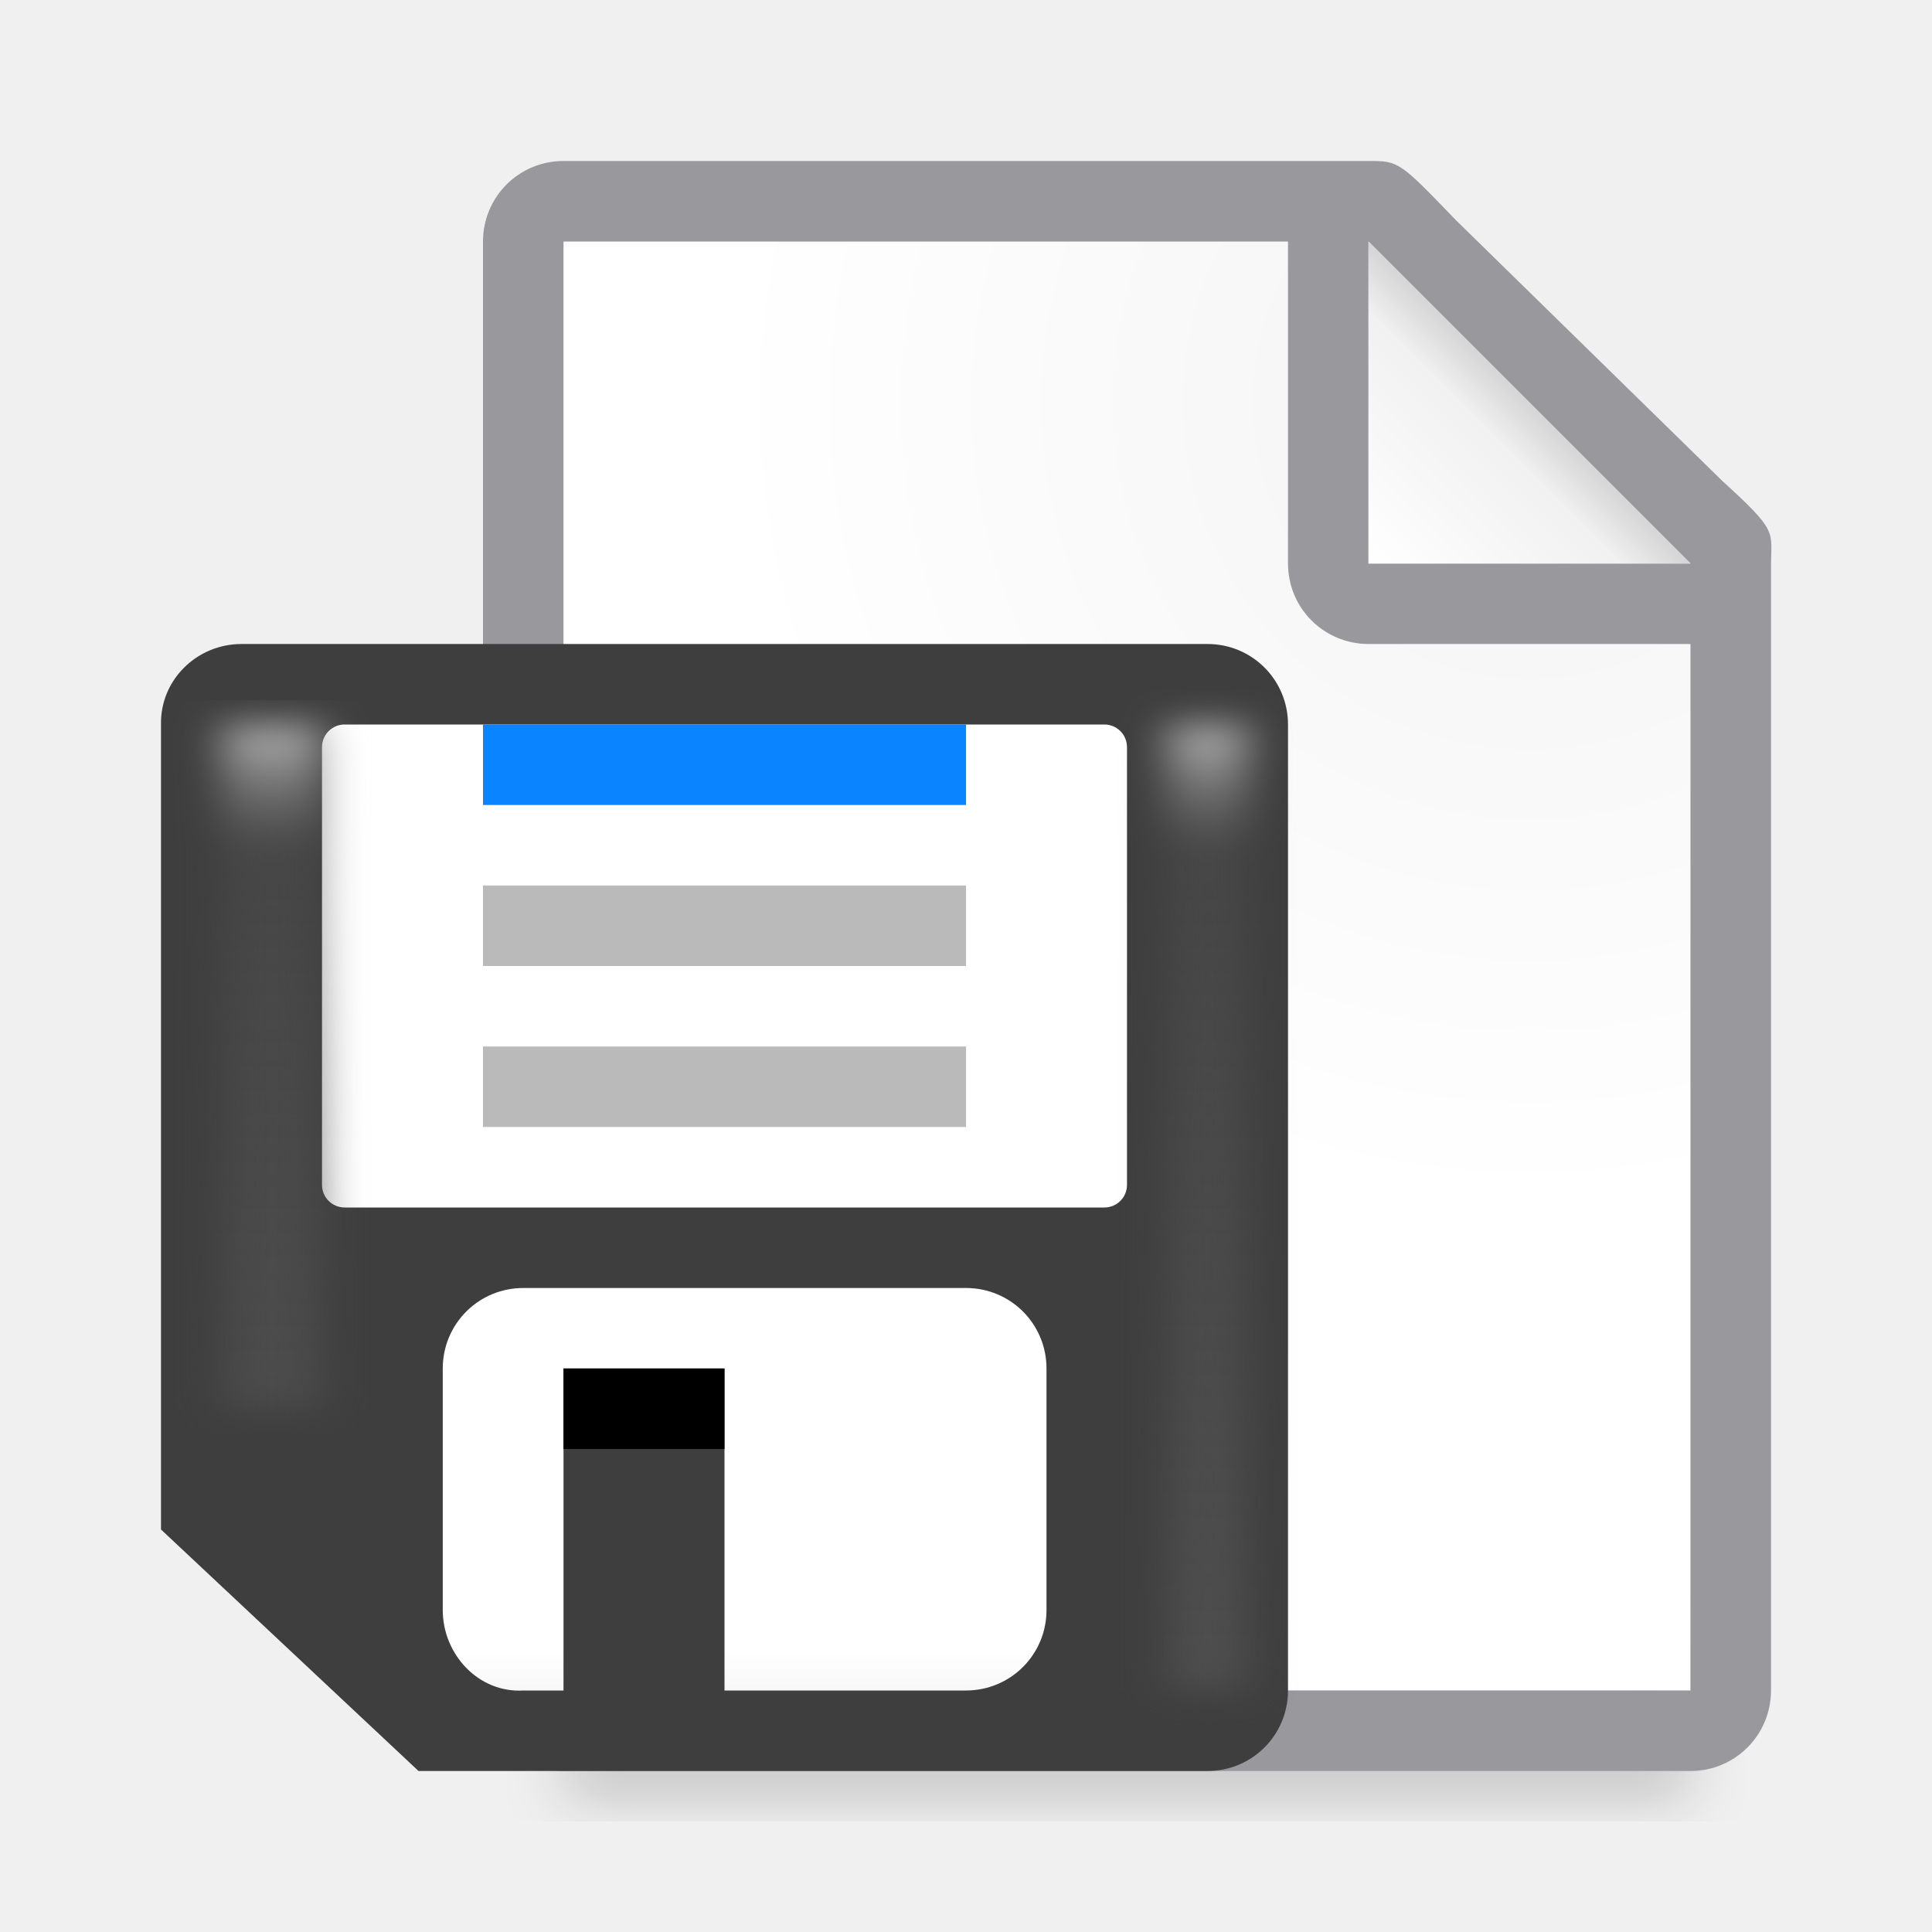
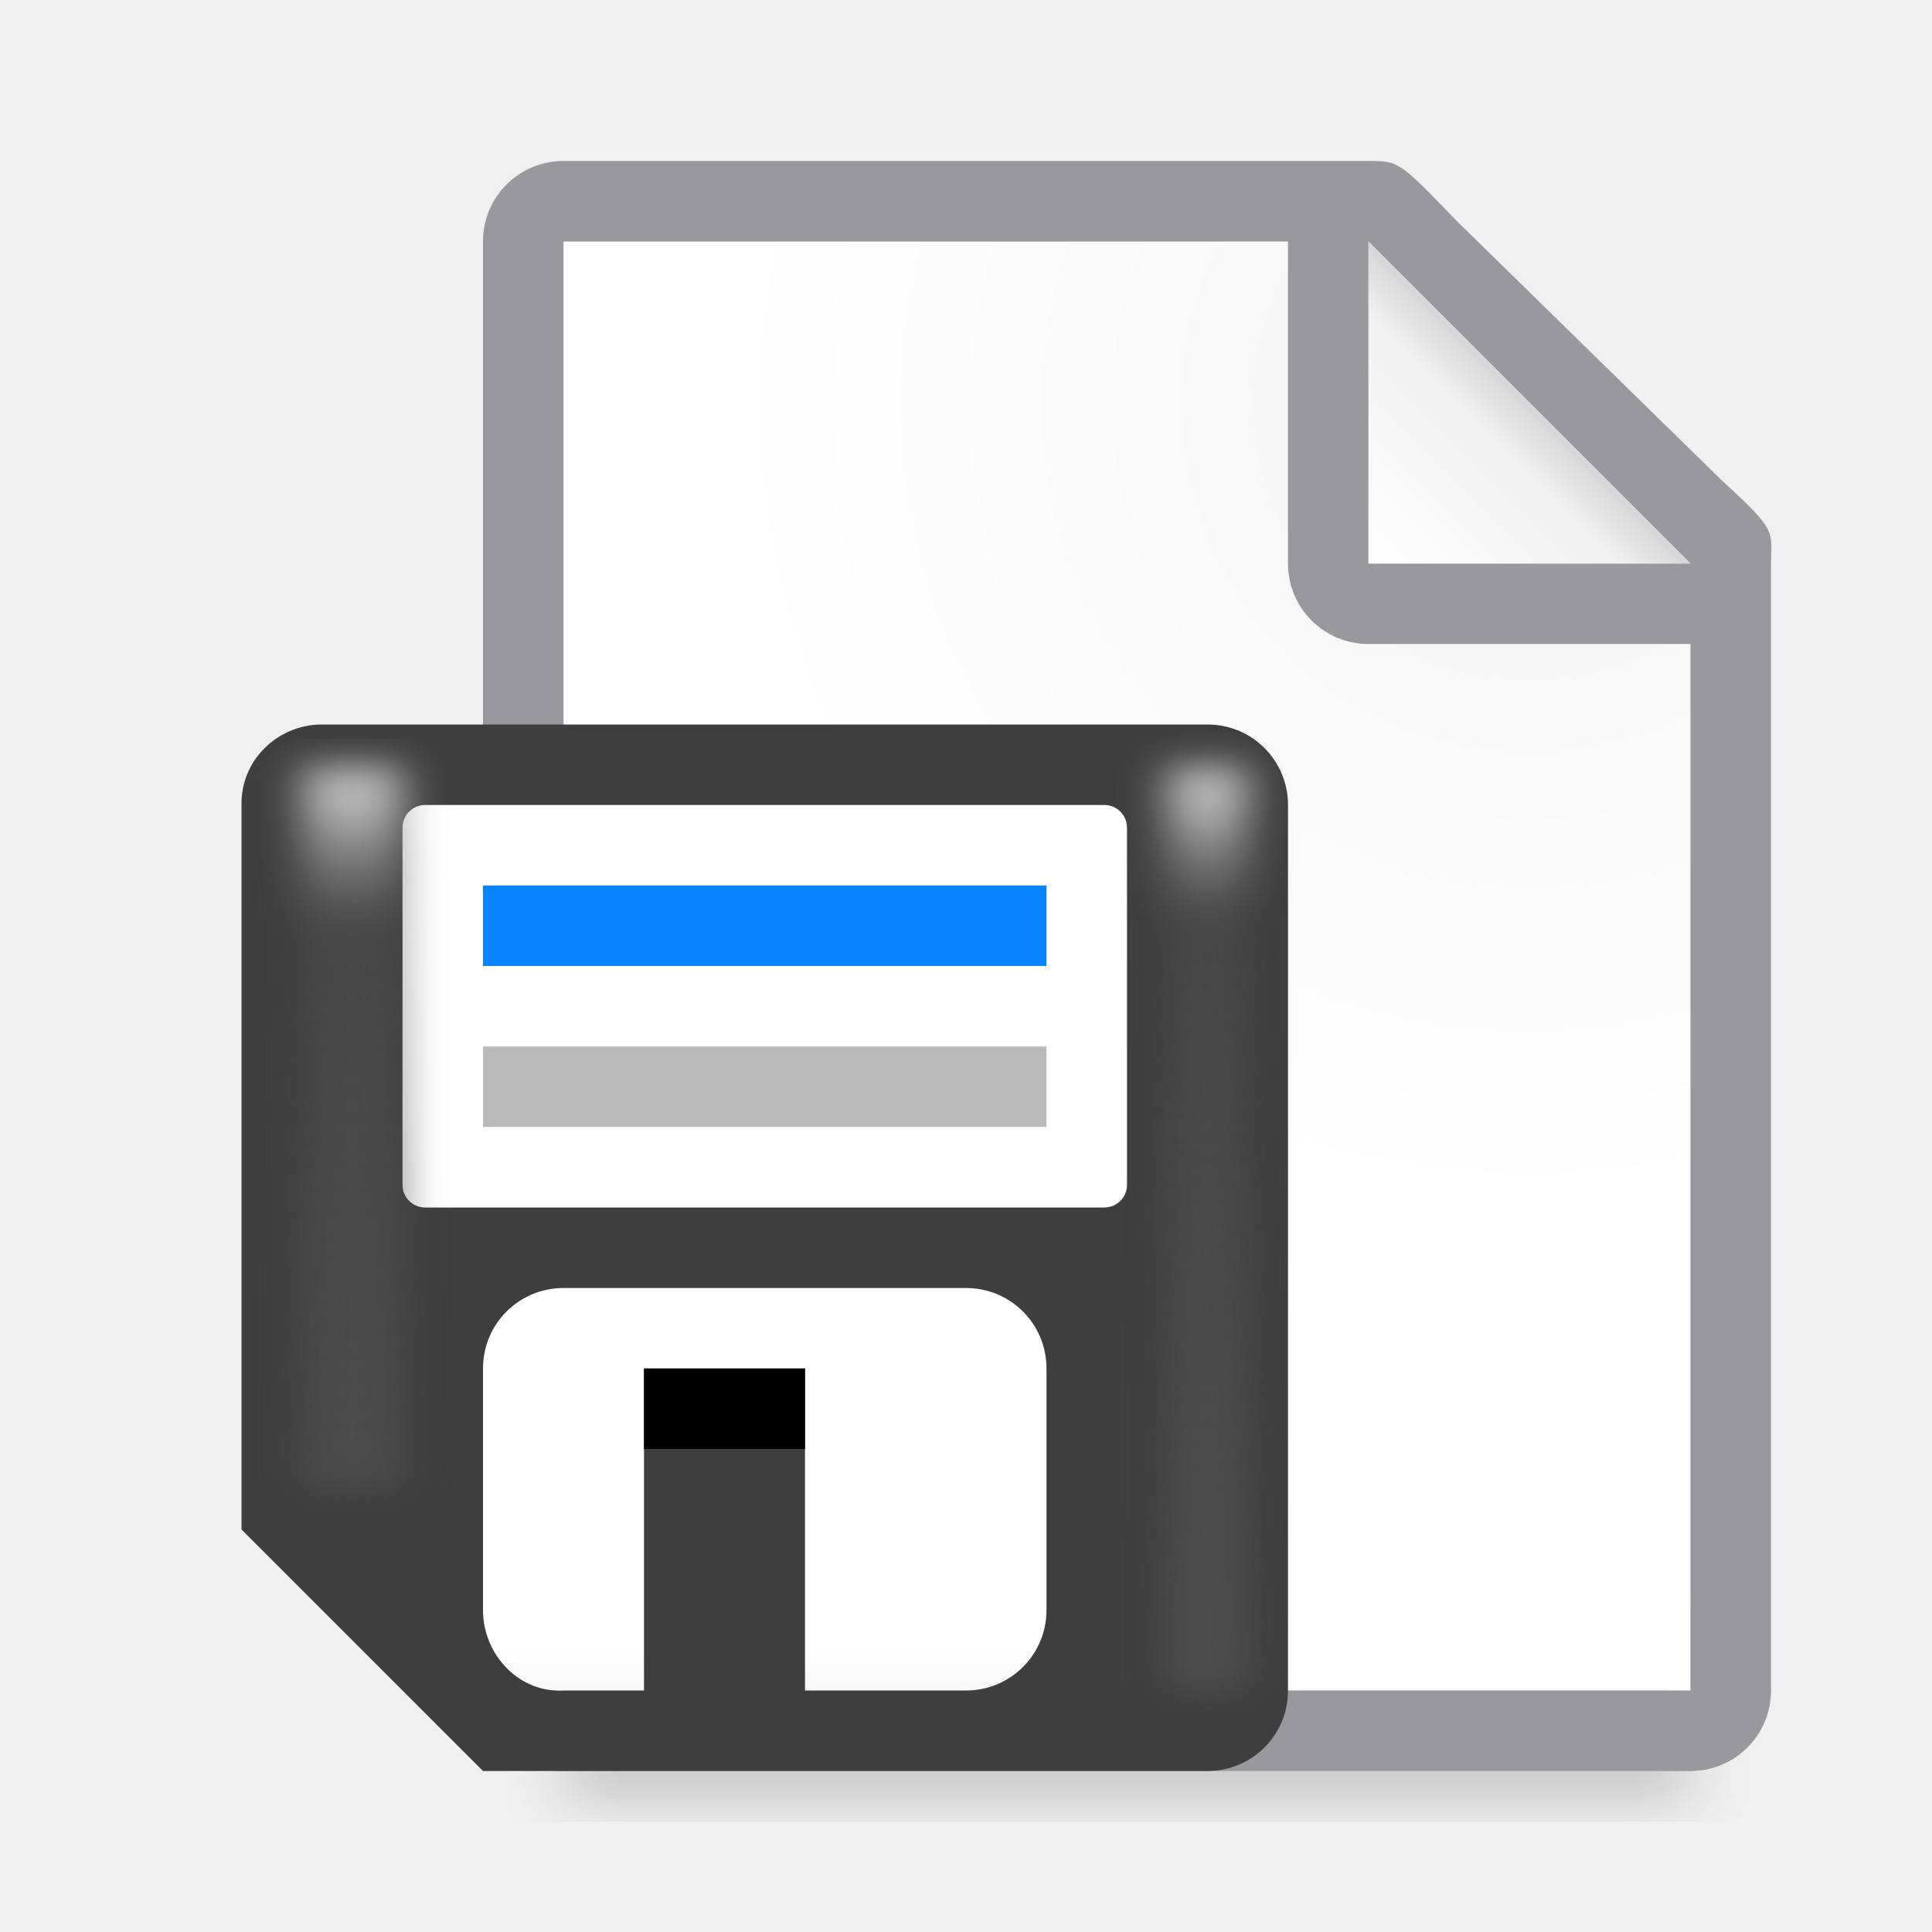
- <svg xmlns="http://www.w3.org/2000/svg" viewBox="0 0 24 24">
-   <filter id="a" color-interpolation-filters="sRGB" height="1.095" width="1.097" x="-.049" y="-.047">
+ <svg xmlns="http://www.w3.org/2000/svg" xmlns:xlink="http://www.w3.org/1999/xlink" viewBox="0 0 24 24">
+   <linearGradient id="a" gradientUnits="userSpaceOnUse" x1="15" x2="15" xlink:href="#f" y1="18" y2="2.286" />
+   <filter id="b" color-interpolation-filters="sRGB" height="1.071" width="2.278" x="-.639" y="-.035">
+     <feGaussianBlur stdDeviation=".266" />
+   </filter>
+   <linearGradient id="c" gradientUnits="userSpaceOnUse" x1="15" x2="15" xlink:href="#f" y1="18" y2="1" />
+   <filter id="d" color-interpolation-filters="sRGB" height="1.095" width="1.097" x="-.049" y="-.047">
    <feGaussianBlur stdDeviation=".366" />
  </filter>
-   <linearGradient id="b" gradientUnits="userSpaceOnUse" x1="9" x2="9" y1="15" y2="10">
+   <linearGradient id="e" gradientUnits="userSpaceOnUse" x1="9" x2="9" y1="15" y2="10">
    <stop offset="0" stop-color="#dadada" />
    <stop offset=".5" stop-color="#fff" />
    <stop offset="1" stop-color="#fff" />
  </linearGradient>
-   <filter id="c" color-interpolation-filters="sRGB" height="1.071" width="2.278" x="-.639" y="-.035">
-     <feGaussianBlur stdDeviation=".266" />
-   </filter>
-   <linearGradient id="d" gradientUnits="userSpaceOnUse" x1="15" x2="15" y1="18" y2="1">
+   <linearGradient id="f" gradientUnits="userSpaceOnUse" x1="15" x2="15" y1="18" y2="1">
    <stop offset="0" stop-color="#4f4f4f" />
    <stop offset=".882" stop-color="#4f4f4f" stop-opacity=".498" />
    <stop offset="1" stop-color="#b7b7b7" />
  </linearGradient>
-   <radialGradient id="e" cx="17" cy="6.556" gradientTransform="matrix(1.428571 -.00000006 .00000006 1.428571 -5.285714 -4.365078)" gradientUnits="userSpaceOnUse" r="7">
+   <radialGradient id="g" cx="17" cy="6.556" gradientTransform="matrix(1.428571 -.00000006 .00000006 1.428571 -5.285714 -4.365078)" gradientUnits="userSpaceOnUse" r="7">
    <stop offset="0" stop-color="#d7d7d7" />
    <stop offset=".3" stop-color="#f7f7f7" />
    <stop offset="1" stop-color="#fff" />
  </radialGradient>
-   <linearGradient id="f" gradientUnits="userSpaceOnUse" x1="17" x2="19" y1="7" y2="5">
+   <linearGradient id="h" gradientUnits="userSpaceOnUse" x1="17" x2="19" y1="7" y2="5">
    <stop offset="0" stop-color="#fff" />
    <stop offset=".78" stop-color="#f1f1f1" />
    <stop offset="1" stop-color="#d5d5d5" />
  </linearGradient>
-   <path d="m7 19.941h14v2.559h-14z" filter="url(#a)" opacity=".15" stroke-width="1.015" />
-   <path d="m7 3v18h14v-14.271l-4-3.729z" fill="url(#e)" />
+   <path d="m7 19.941h14v2.559h-14z" filter="url(#d)" opacity=".15" stroke-width="1.015" />
+   <path d="m7 3v18h14v-14.271l-4-3.729z" fill="url(#g)" />
  <path d="m7 2c-.554 0-1 .446-1 1v18c0 .554.446 1 1 1h14c.554 0 1-.446 1-1v-10.109-3.641-.208c0-.451.099-.427-.605-1.068l-3.307-3.237c-.71-.737-.711-.737-1.095-.737h-.332-.662zm0 1h9v4c0 .554.446 1 1 1h4v13h-14z" fill="#98989d" />
  <path d="m17 7h4l-4-4z" fill="#fff" fill-rule="evenodd" />
-   <path d="m17 3 4 4h-4z" fill="url(#f)" />
-   <path d="m3 8c-.554 0-1.011.446-1 1v10l3.199 3h9.801c.554 0 1-.446 1-1v-12c0-.554-.446-1-1-1z" fill="#3e3e3e" />
+   <path d="m17 3 4 4h-4z" fill="url(#h)" />
+   <path d="m4 9c-.554 0-1.011.446-1 1v9l3 3h9c.554 0 1-.446 1-1v-11c0-.554-.446-1-1-1z" fill="#3e3e3e" />
  <g fill="#fff" transform="translate(0 8)">
-     <rect height="6" ry=".281" width="10" x="4" y="1" />
-     <path d="m6.5 8c-.554 0-1 .446-1 1v3c0 .554.447 1.032 1 1h.5v-4h2v4h3c.554 0 1-.446 1-1v-3c0-.554-.446-1-1-1z" fill="url(#b)" />
+     <rect height="5" ry=".281" width="9" x="5" y="2" />
+     <path d="m7 8c-.554 0-1 .446-1 1v3c0 .554.447 1.032 1 1h1v-4h2v4h2c.554 0 1-.446 1-1v-3c0-.554-.446-1-1-1z" fill="url(#e)" />
  </g>
-   <path d="m7 17h2v1h-2z" />
-   <path d="m14 1h1v15.429h-1z" fill="url(#d)" filter="url(#c)" transform="matrix(1 0 0 .7777778 .5 8.222222)" />
-   <path d="m16 1h1.237v10.929h-1.237z" fill="url(#d)" filter="url(#c)" transform="matrix(1 0 0 .7777778 -13.23729 8.222222)" />
-   <path d="m6 13h6v1h-6z" fill="#bababa" />
-   <path d="m6 11h6v1h-6z" fill="#bababa" />
-   <path d="m6 9h6v1h-6z" fill="#0a84ff" />
+   <path d="m8 17h2v1h-2z" />
+   <path d="m14 1.643h1v14.786h-1z" fill="url(#a)" filter="url(#b)" transform="matrix(1 0 0 .7777778 .5 8.222222)" />
+   <path d="m16 .357h1.237v11.571h-1.237z" fill="url(#c)" filter="url(#b)" transform="matrix(1 0 0 .7777778 -12.23729 9.222222)" />
+   <g stroke-width="1.08">
+     <path d="m6 13h7v1h-7z" fill="#bababa" />
+     <path d="m6 11h7v1h-7z" fill="#0a84ff" />
+   </g>
</svg>
